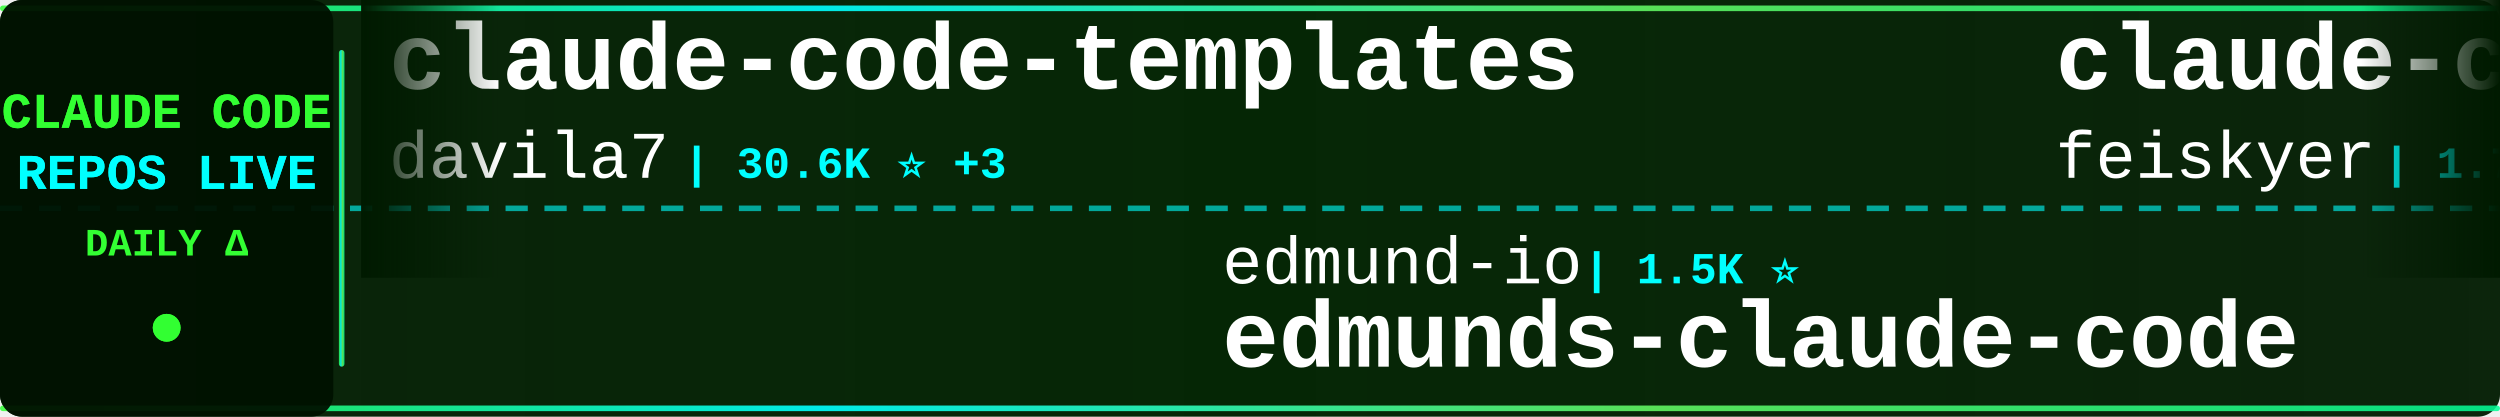
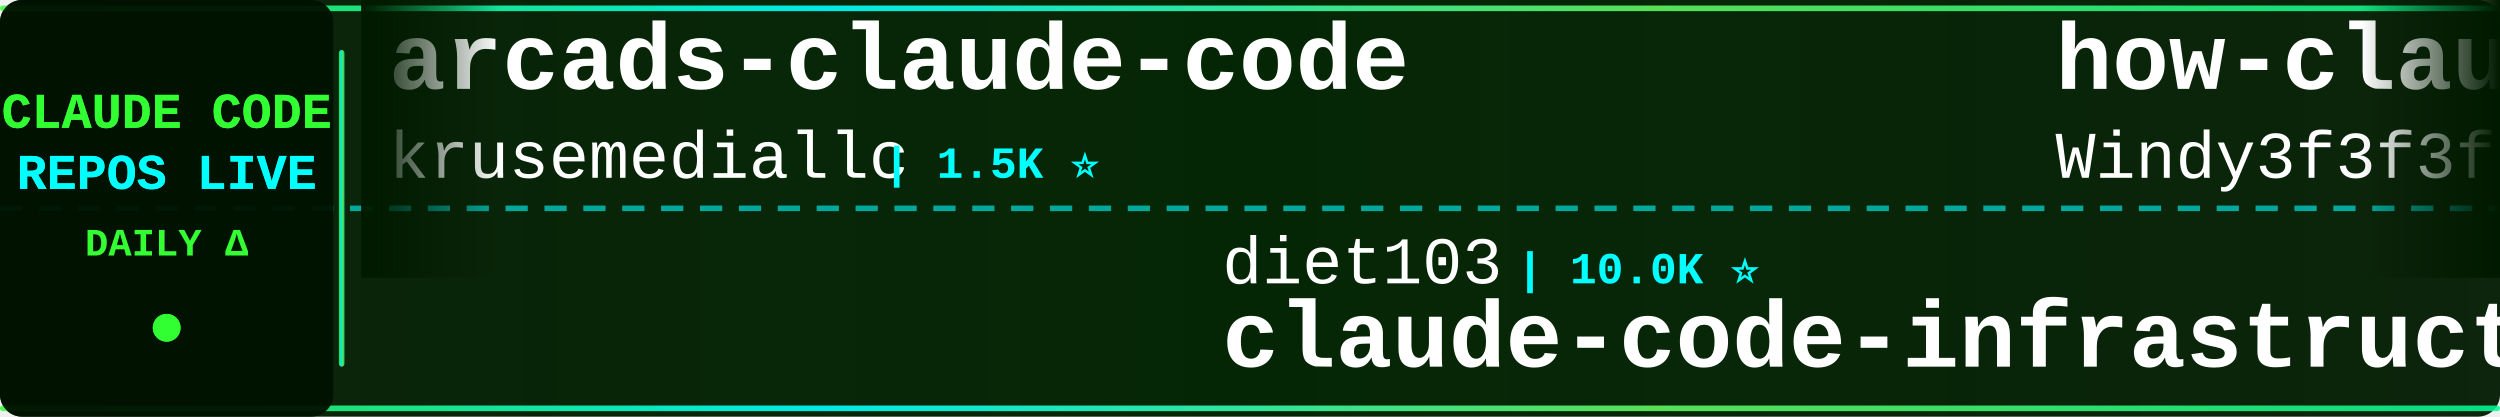
<svg xmlns="http://www.w3.org/2000/svg" width="900" height="150">
  <defs>
    <linearGradient id="tickerBg" x1="0%" y1="0%" x2="100%" y2="0%">
      <stop offset="0%" style="stop-color:#001a00;stop-opacity:0.95" />
      <stop offset="50%" style="stop-color:#002200;stop-opacity:0.98" />
      <stop offset="100%" style="stop-color:#001a00;stop-opacity:0.95" />
    </linearGradient>
    <linearGradient id="borderGrad" x1="0%" y1="0%" x2="100%" y2="0%">
      <stop offset="0%" style="stop-color:#33ff33;stop-opacity:0.85">
        <animate attributeName="stop-opacity" values="0.85;1;0.85" dur="2s" repeatCount="indefinite" />
      </stop>
      <stop offset="33%" style="stop-color:#00ffff;stop-opacity:0.9">
        <animate attributeName="stop-opacity" values="0.9;1;0.9" dur="2.2s" repeatCount="indefinite" />
      </stop>
      <stop offset="66%" style="stop-color:#66ff66;stop-opacity:0.85">
        <animate attributeName="stop-opacity" values="0.85;1;0.85" dur="1.8s" repeatCount="indefinite" />
      </stop>
      <stop offset="100%" style="stop-color:#00ff99;stop-opacity:0.85">
        <animate attributeName="stop-opacity" values="0.85;1;0.85" dur="2s" repeatCount="indefinite" />
      </stop>
    </linearGradient>
    <filter id="textGlow">
      <feGaussianBlur stdDeviation="0.1" result="coloredBlur" />
      <feMerge>
        <feMergeNode in="coloredBlur" />
        <feMergeNode in="SourceGraphic" />
      </feMerge>
    </filter>
    <filter id="metricGlow">
      <feGaussianBlur stdDeviation="0.2" result="coloredBlur" />
      <feMerge>
        <feMergeNode in="coloredBlur" />
        <feMergeNode in="SourceGraphic" />
      </feMerge>
    </filter>
    <linearGradient id="leftFade" x1="0%" y1="0%" x2="100%" y2="0%">
      <stop offset="0%" style="stop-color:#001a00;stop-opacity:1" />
      <stop offset="100%" style="stop-color:#001a00;stop-opacity:0" />
    </linearGradient>
    <linearGradient id="rightFade" x1="0%" y1="0%" x2="100%" y2="0%">
      <stop offset="0%" style="stop-color:#001a00;stop-opacity:0" />
      <stop offset="100%" style="stop-color:#001a00;stop-opacity:1" />
    </linearGradient>
  </defs>
  <rect width="900" height="150" fill="url(#tickerBg)" rx="8" />
  <rect x="0" y="2" width="900" height="2" fill="url(#borderGrad)" rx="1" />
  <rect x="0" y="146" width="900" height="2" fill="url(#borderGrad)" rx="1" />
  <line x1="0" y1="75" x2="900" y2="75" stroke="#00ffff" stroke-width="2" stroke-dasharray="8 6" opacity="0.6" />
  <rect x="0" y="0" width="120" height="150" fill="#001100" opacity="0.95" rx="8" />
  <text x="60" y="46" font-family="'Courier New', monospace" font-size="18" font-weight="bold" fill="#33ff33" text-anchor="middle" filter="url(#textGlow)">
    CLAUDE CODE
  </text>
  <text x="60" y="68" font-family="'Courier New', monospace" font-size="18" font-weight="bold" fill="#00ffff" text-anchor="middle" filter="url(#textGlow)">
    REPOS LIVE
  </text>
  <text x="60" y="92" font-family="'Courier New', monospace" font-size="14" font-weight="bold" fill="#33ff33" text-anchor="middle">
    DAILY Δ
  </text>
  <circle cx="60" cy="118" r="5" fill="#33ff33" filter="url(#metricGlow)">
    <animate attributeName="r" values="4;6;4" dur="1.5s" repeatCount="indefinite" />
    <animate attributeName="opacity" values="0.6;1;0.6" dur="1.5s" repeatCount="indefinite" />
  </circle>
  <rect x="122" y="18" width="2" height="114" fill="url(#borderGrad)" rx="1" />
  <clipPath id="tickerClip">
    <rect x="130" y="0" width="770" height="150" />
  </clipPath>
  <g clip-path="url(#tickerClip)">
    <g id="tickerItems">
      <animateTransform attributeName="transform" attributeType="XML" type="translate" from="0 0" to="-3000 0" dur="54s" repeatCount="indefinite" />
      <g transform="translate(0, 0)">
-         <text x="140" y="32" font-family="'Courier New', monospace" font-size="34" font-weight="bold" fill="#ffffff">claude-code-templates</text>
-         <text x="140" y="64" font-family="'Courier New', monospace" font-size="24" font-weight="normal" fill="#ffffff" opacity="1.0">davila7</text>
-         <text x="246" y="64" font-family="'Courier New', monospace" font-size="16" font-weight="bold" fill="#00ffff"> | 30.6K ⭐ +3</text>
+         <text x="140" y="32" font-family="'Courier New', monospace" font-size="34" font-weight="bold" fill="#ffffff">arcads-claude-code</text>
+         <text x="140" y="64" font-family="'Courier New', monospace" font-size="24" font-weight="normal" fill="#ffffff" opacity="1.0">krusemediallc</text>
+         <text x="318" y="64" font-family="'Courier New', monospace" font-size="16" font-weight="bold" fill="#00ffff"> | 1.5K ⭐</text>
      </g>
      <g transform="translate(300, 0)">
+         <text x="140" y="102" font-family="'Courier New', monospace" font-size="24" font-weight="normal" fill="#ffffff" opacity="1.0">diet103</text>
+         <text x="246" y="102" font-family="'Courier New', monospace" font-size="16" font-weight="bold" fill="#00ffff"> | 10.0K ⭐</text>
+         <text x="140" y="132" font-family="'Courier New', monospace" font-size="34" font-weight="bold" fill="#ffffff">claude-code-infrastructu...</text>
+       </g>
+       <g transform="translate(600, 0)">
+         <text x="140" y="32" font-family="'Courier New', monospace" font-size="34" font-weight="bold" fill="#ffffff">how-claude-code-works</text>
+         <text x="140" y="64" font-family="'Courier New', monospace" font-size="24" font-weight="normal" fill="#ffffff" opacity="1.0">Windy3f3f3f3f</text>
+         <text x="318" y="64" font-family="'Courier New', monospace" font-size="16" font-weight="bold" fill="#00ffff"> | 3.6K ⭐</text>
+       </g>
+       <g transform="translate(900, 0)">
+         <text x="140" y="102" font-family="'Courier New', monospace" font-size="24" font-weight="normal" fill="#ffffff" opacity="1.0">multica-ai</text>
+         <text x="282" y="102" font-family="'Courier New', monospace" font-size="16" font-weight="bold" fill="#00ffff"> | 212.4K ⭐ +46</text>
+         <text x="140" y="132" font-family="'Courier New', monospace" font-size="34" font-weight="bold" fill="#ffffff">andrej-karpathy-skills</text>
+       </g>
+       <g transform="translate(1200, 0)">
+         <text x="140" y="32" font-family="'Courier New', monospace" font-size="34" font-weight="bold" fill="#ffffff">claude-code-spec-workflo...</text>
+         <text x="140" y="64" font-family="'Courier New', monospace" font-size="24" font-weight="normal" fill="#ffffff" opacity="1.0">Pimzino</text>
+         <text x="246" y="64" font-family="'Courier New', monospace" font-size="16" font-weight="bold" fill="#00ffff"> | 3.9K ⭐</text>
+       </g>
+       <g transform="translate(1500, 0)">
        <text x="140" y="102" font-family="'Courier New', monospace" font-size="24" font-weight="normal" fill="#ffffff" opacity="1.0">edmund-io</text>
        <text x="270" y="102" font-family="'Courier New', monospace" font-size="16" font-weight="bold" fill="#00ffff"> | 1.5K ⭐</text>
        <text x="140" y="132" font-family="'Courier New', monospace" font-size="34" font-weight="bold" fill="#ffffff">edmunds-claude-code</text>
      </g>
-       <g transform="translate(600, 0)">
+       <g transform="translate(1800, 0)">
        <text x="140" y="32" font-family="'Courier New', monospace" font-size="34" font-weight="bold" fill="#ffffff">claude-code-settings</text>
        <text x="140" y="64" font-family="'Courier New', monospace" font-size="24" font-weight="normal" fill="#ffffff" opacity="1.0">feiskyer</text>
        <text x="258" y="64" font-family="'Courier New', monospace" font-size="16" font-weight="bold" fill="#00ffff"> | 1.7K ⭐</text>
-       </g>
-       <g transform="translate(900, 0)">
-         <text x="140" y="102" font-family="'Courier New', monospace" font-size="24" font-weight="normal" fill="#ffffff" opacity="1.0">pedrohcgs</text>
-         <text x="270" y="102" font-family="'Courier New', monospace" font-size="16" font-weight="bold" fill="#00ffff"> | 1.6K ⭐</text>
-         <text x="140" y="132" font-family="'Courier New', monospace" font-size="34" font-weight="bold" fill="#ffffff">claude-code-my-workflow</text>
-       </g>
-       <g transform="translate(1200, 0)">
-         <text x="140" y="32" font-family="'Courier New', monospace" font-size="34" font-weight="bold" fill="#ffffff">awesome-claude-code-plug...</text>
-         <text x="140" y="64" font-family="'Courier New', monospace" font-size="24" font-weight="normal" fill="#ffffff" opacity="1.0">ccplugins</text>
-         <text x="270" y="64" font-family="'Courier New', monospace" font-size="16" font-weight="bold" fill="#00ffff"> | 935 ⭐</text>
-       </g>
-       <g transform="translate(1500, 0)">
-         <text x="140" y="102" font-family="'Courier New', monospace" font-size="24" font-weight="normal" fill="#ffffff" opacity="1.0">JrCx7scC</text>
-         <text x="258" y="102" font-family="'Courier New', monospace" font-size="16" font-weight="bold" fill="#00ffff"> | 376 ⭐</text>
-         <text x="140" y="132" font-family="'Courier New', monospace" font-size="34" font-weight="bold" fill="#ffffff">claude-code-source</text>
-       </g>
-       <g transform="translate(1800, 0)">
-         <text x="140" y="32" font-family="'Courier New', monospace" font-size="34" font-weight="bold" fill="#ffffff">claude-code-video-toolki...</text>
-         <text x="140" y="64" font-family="'Courier New', monospace" font-size="24" font-weight="normal" fill="#ffffff" opacity="1.0">digitalsamba</text>
-         <text x="306" y="64" font-family="'Courier New', monospace" font-size="16" font-weight="bold" fill="#00ffff"> | 2.1K ⭐</text>
      </g>
      <g transform="translate(2100, 0)">
        <text x="140" y="102" font-family="'Courier New', monospace" font-size="24" font-weight="normal" fill="#ffffff" opacity="1.0">andrew-kramer-inno</text>
        <text x="378" y="102" font-family="'Courier New', monospace" font-size="16" font-weight="bold" fill="#00ffff"> | 595 ⭐</text>
        <text x="140" y="132" font-family="'Courier New', monospace" font-size="34" font-weight="bold" fill="#ffffff">claude-code-source-build</text>
      </g>
      <g transform="translate(2400, 0)">
-         <text x="140" y="32" font-family="'Courier New', monospace" font-size="34" font-weight="bold" fill="#ffffff">everything-claude-code-z...</text>
-         <text x="140" y="64" font-family="'Courier New', monospace" font-size="24" font-weight="normal" fill="#ffffff" opacity="1.0">xu-xiang</text>
-         <text x="258" y="64" font-family="'Courier New', monospace" font-size="16" font-weight="bold" fill="#00ffff"> | 1.9K ⭐</text>
+         <text x="140" y="32" font-family="'Courier New', monospace" font-size="34" font-weight="bold" fill="#ffffff">claude-code-rust</text>
+         <text x="140" y="64" font-family="'Courier New', monospace" font-size="24" font-weight="normal" fill="#ffffff" opacity="1.0">lorryjovens-hub</text>
+         <text x="342" y="64" font-family="'Courier New', monospace" font-size="16" font-weight="bold" fill="#00ffff"> | 1.7K ⭐ +1</text>
      </g>
      <g transform="translate(2700, 0)">
-         <text x="140" y="102" font-family="'Courier New', monospace" font-size="24" font-weight="normal" fill="#ffffff" opacity="1.0">OrcaWhisper</text>
-         <text x="294" y="102" font-family="'Courier New', monospace" font-size="16" font-weight="bold" fill="#00ffff"> | 94 ⭐</text>
-         <text x="140" y="132" font-family="'Courier New', monospace" font-size="34" font-weight="bold" fill="#ffffff">Claude-Code</text>
+         <text x="140" y="102" font-family="'Courier New', monospace" font-size="24" font-weight="normal" fill="#ffffff" opacity="1.0">1rgs</text>
+         <text x="210" y="102" font-family="'Courier New', monospace" font-size="16" font-weight="bold" fill="#00ffff"> | 3.7K ⭐</text>
+         <text x="140" y="132" font-family="'Courier New', monospace" font-size="34" font-weight="bold" fill="#ffffff">claude-code-proxy</text>
      </g>
      <g transform="translate(3000, 0)">
-         <text x="140" y="32" font-family="'Courier New', monospace" font-size="34" font-weight="bold" fill="#ffffff">claude-code-templates</text>
-         <text x="140" y="64" font-family="'Courier New', monospace" font-size="24" font-weight="normal" fill="#ffffff" opacity="1.0">davila7</text>
-         <text x="246" y="64" font-family="'Courier New', monospace" font-size="16" font-weight="bold" fill="#00ffff"> | 30.6K ⭐ +3</text>
+         <text x="140" y="32" font-family="'Courier New', monospace" font-size="34" font-weight="bold" fill="#ffffff">arcads-claude-code</text>
+         <text x="140" y="64" font-family="'Courier New', monospace" font-size="24" font-weight="normal" fill="#ffffff" opacity="1.0">krusemediallc</text>
+         <text x="318" y="64" font-family="'Courier New', monospace" font-size="16" font-weight="bold" fill="#00ffff"> | 1.5K ⭐</text>
      </g>
      <g transform="translate(3300, 0)">
-         <text x="140" y="102" font-family="'Courier New', monospace" font-size="24" font-weight="normal" fill="#ffffff" opacity="1.0">edmund-io</text>
-         <text x="270" y="102" font-family="'Courier New', monospace" font-size="16" font-weight="bold" fill="#00ffff"> | 1.5K ⭐</text>
-         <text x="140" y="132" font-family="'Courier New', monospace" font-size="34" font-weight="bold" fill="#ffffff">edmunds-claude-code</text>
+         <text x="140" y="102" font-family="'Courier New', monospace" font-size="24" font-weight="normal" fill="#ffffff" opacity="1.0">diet103</text>
+         <text x="246" y="102" font-family="'Courier New', monospace" font-size="16" font-weight="bold" fill="#00ffff"> | 10.0K ⭐</text>
+         <text x="140" y="132" font-family="'Courier New', monospace" font-size="34" font-weight="bold" fill="#ffffff">claude-code-infrastructu...</text>
      </g>
      <g transform="translate(3600, 0)">
-         <text x="140" y="32" font-family="'Courier New', monospace" font-size="34" font-weight="bold" fill="#ffffff">claude-code-settings</text>
-         <text x="140" y="64" font-family="'Courier New', monospace" font-size="24" font-weight="normal" fill="#ffffff" opacity="1.0">feiskyer</text>
-         <text x="258" y="64" font-family="'Courier New', monospace" font-size="16" font-weight="bold" fill="#00ffff"> | 1.7K ⭐</text>
+         <text x="140" y="32" font-family="'Courier New', monospace" font-size="34" font-weight="bold" fill="#ffffff">how-claude-code-works</text>
+         <text x="140" y="64" font-family="'Courier New', monospace" font-size="24" font-weight="normal" fill="#ffffff" opacity="1.0">Windy3f3f3f3f</text>
+         <text x="318" y="64" font-family="'Courier New', monospace" font-size="16" font-weight="bold" fill="#00ffff"> | 3.6K ⭐</text>
      </g>
      <g transform="translate(3900, 0)">
-         <text x="140" y="102" font-family="'Courier New', monospace" font-size="24" font-weight="normal" fill="#ffffff" opacity="1.0">pedrohcgs</text>
-         <text x="270" y="102" font-family="'Courier New', monospace" font-size="16" font-weight="bold" fill="#00ffff"> | 1.6K ⭐</text>
-         <text x="140" y="132" font-family="'Courier New', monospace" font-size="34" font-weight="bold" fill="#ffffff">claude-code-my-workflow</text>
+         <text x="140" y="102" font-family="'Courier New', monospace" font-size="24" font-weight="normal" fill="#ffffff" opacity="1.0">multica-ai</text>
+         <text x="282" y="102" font-family="'Courier New', monospace" font-size="16" font-weight="bold" fill="#00ffff"> | 212.4K ⭐ +46</text>
+         <text x="140" y="132" font-family="'Courier New', monospace" font-size="34" font-weight="bold" fill="#ffffff">andrej-karpathy-skills</text>
      </g>
    </g>
  </g>
  <rect x="130" y="0" width="50" height="100" fill="url(#leftFade)" />
  <rect x="850" y="0" width="50" height="100" fill="url(#rightFade)" />
</svg>
